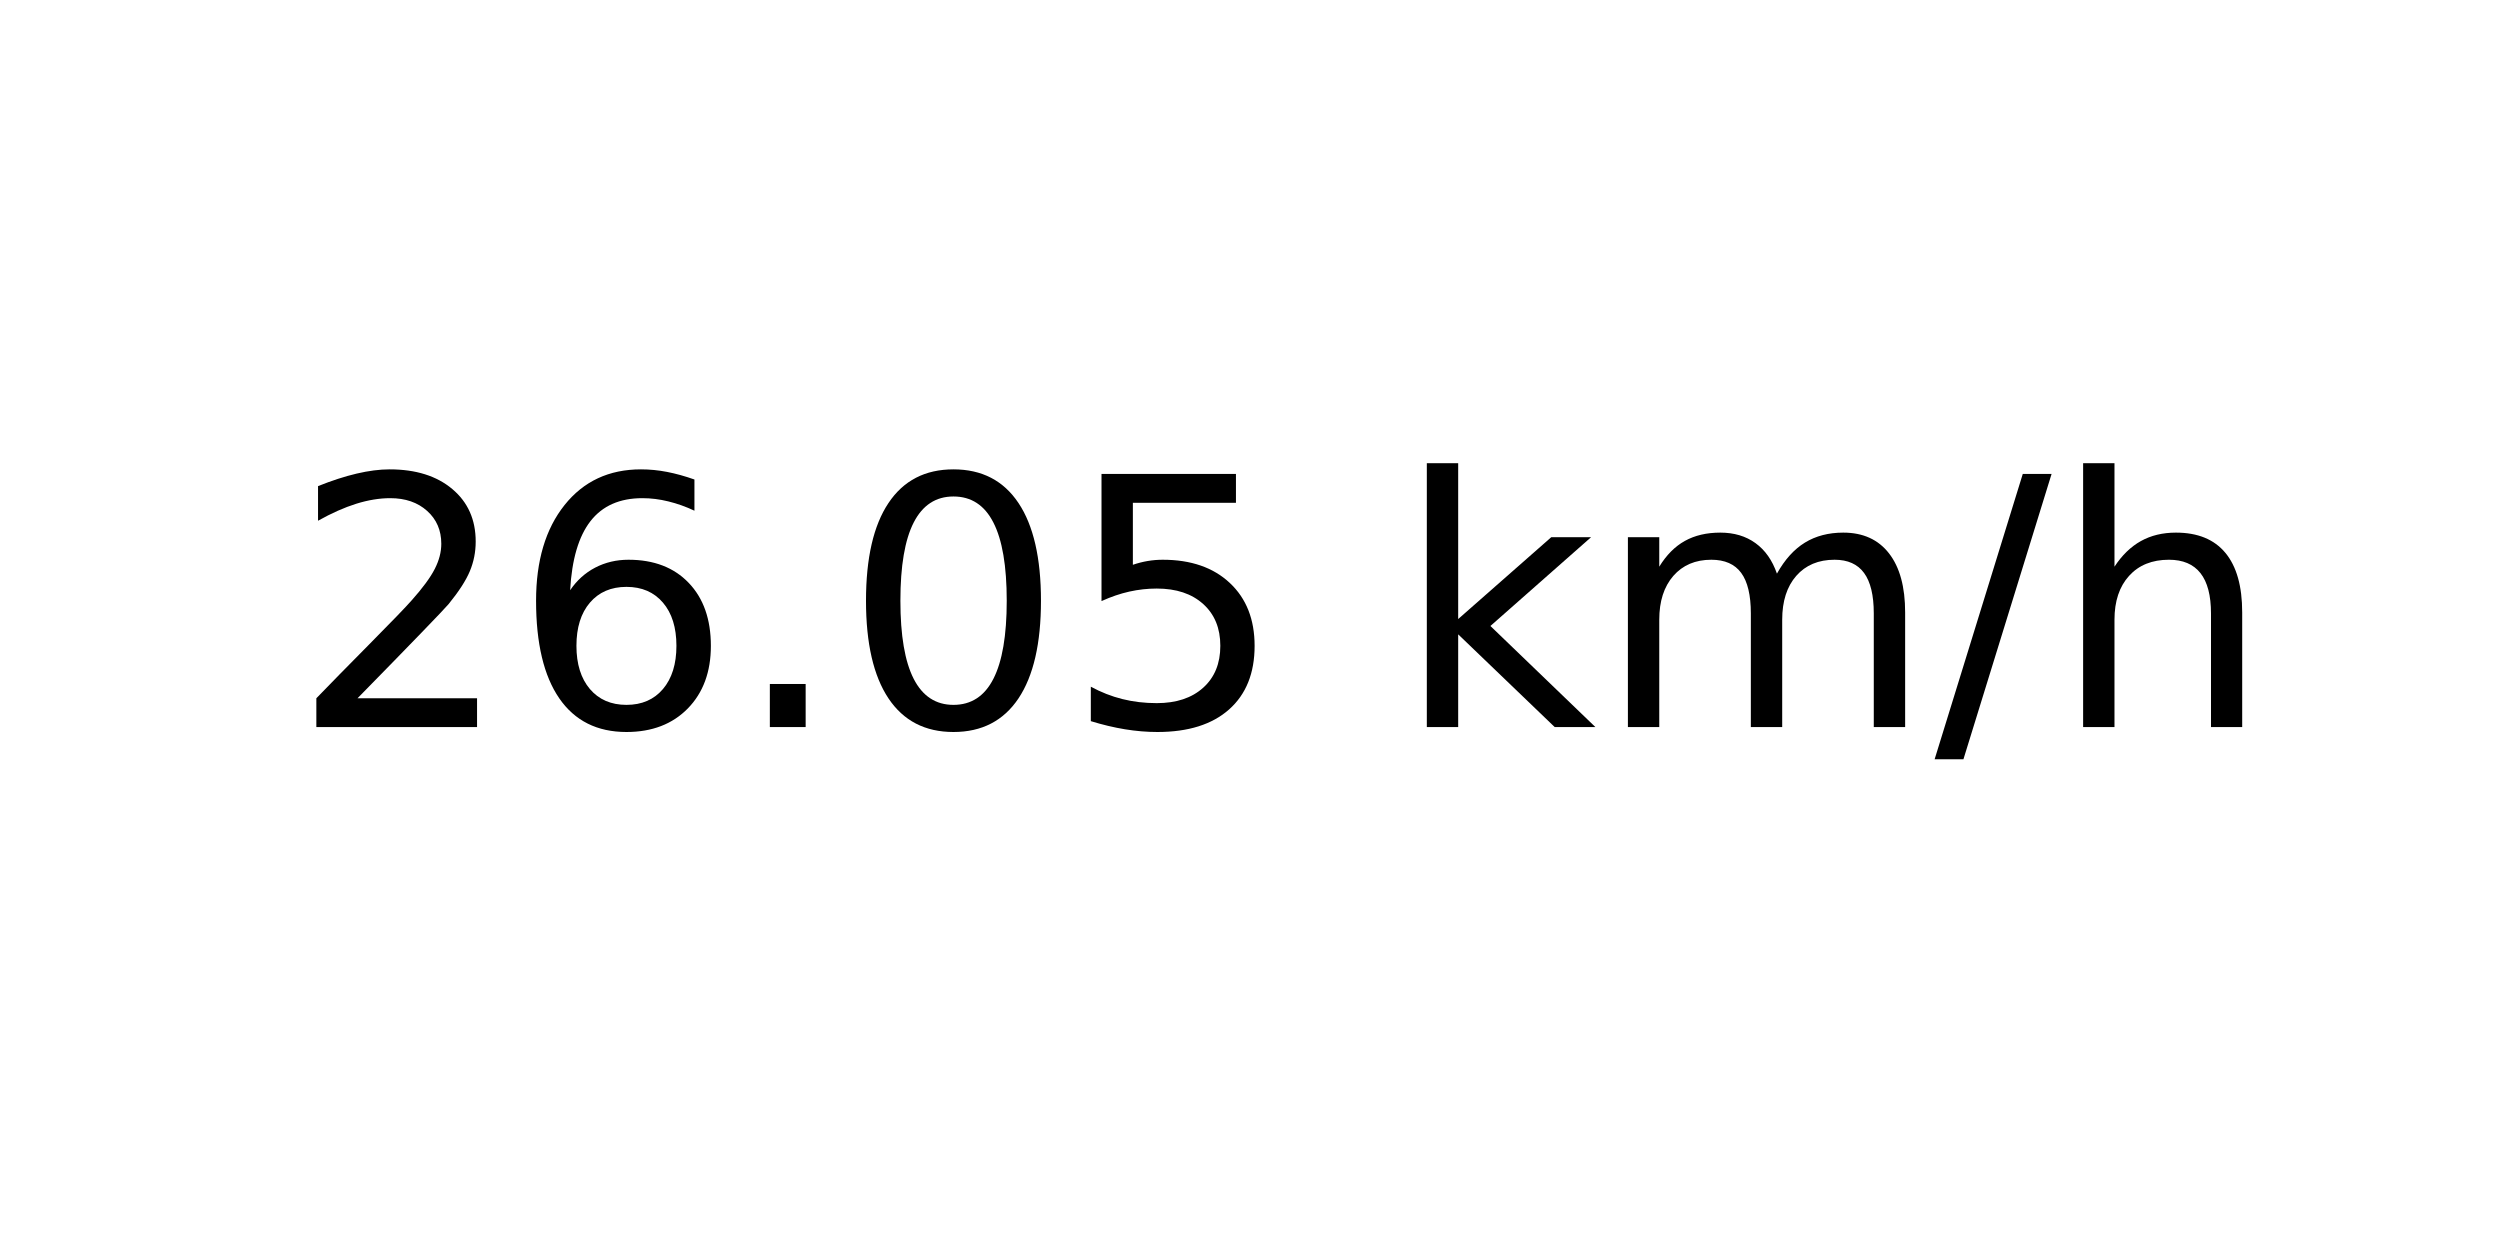
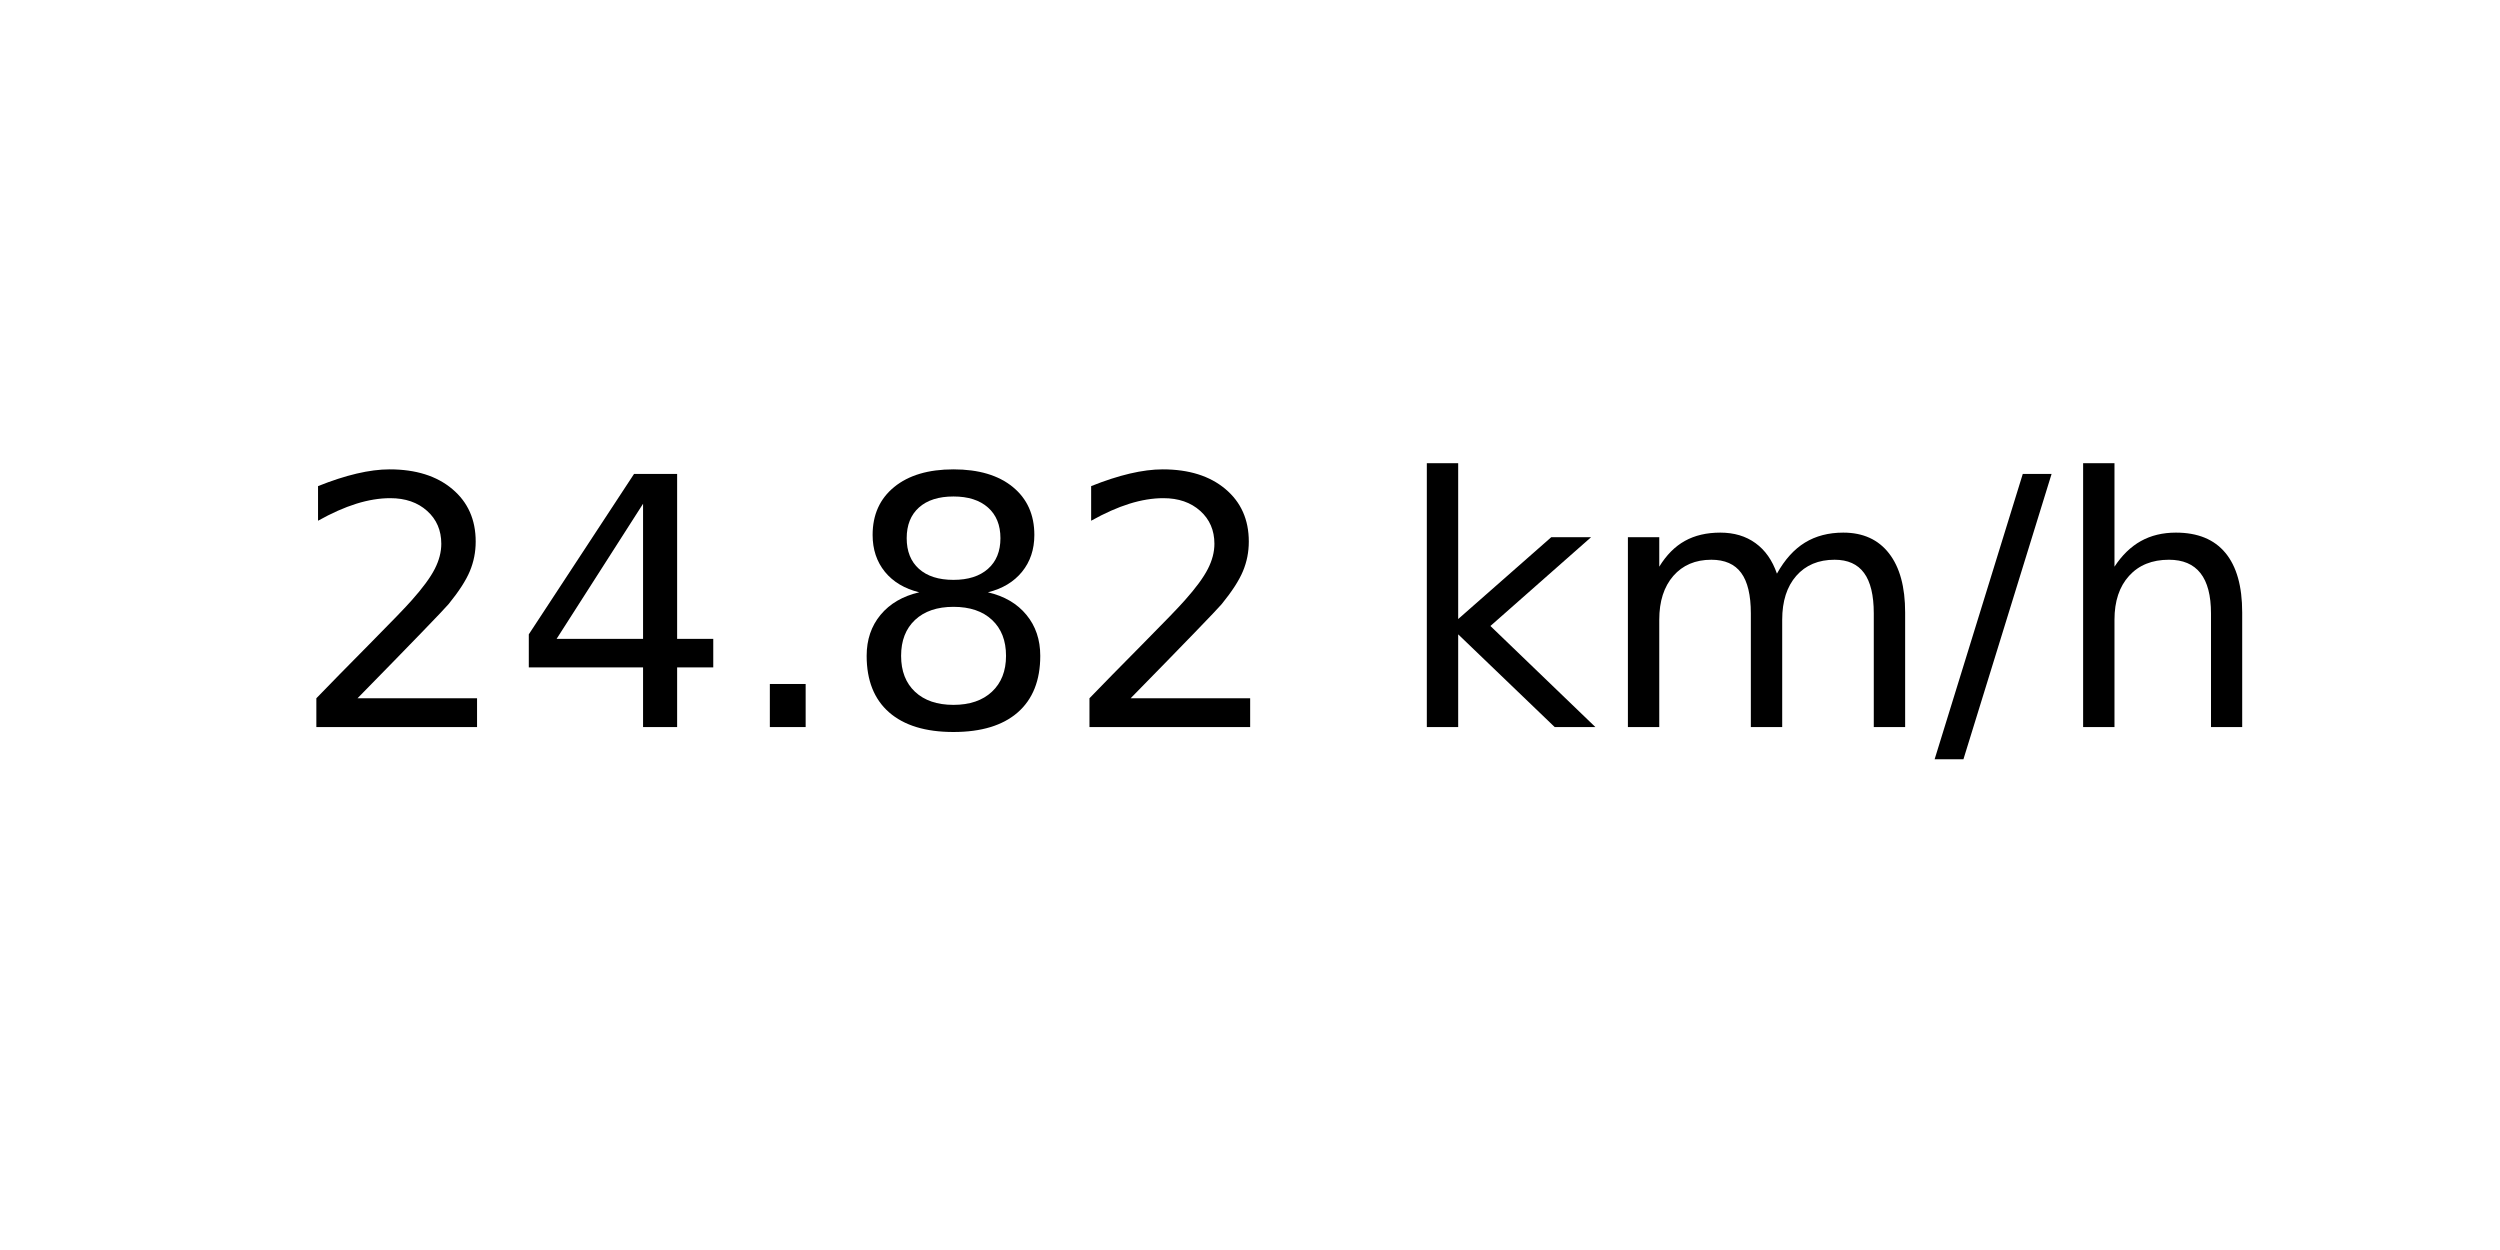
<svg xmlns="http://www.w3.org/2000/svg" xmlns:xlink="http://www.w3.org/1999/xlink" width="72pt" height="36pt" viewBox="0 0 72 36" version="1.1">
  <defs>
    <style type="text/css">*{stroke-linejoin: round; stroke-linecap: butt}</style>
  </defs>
  <g id="figure_1">
    <g id="axes_1">
      <g id="text_1">
        <g transform="translate(8.378125 20.93937) scale(0.1 -0.1)">
          <defs>
            <path id="DejaVuSans-32" d="M 1228 531  L 3431 531  L 3431 0  L 469 0  L 469 531  Q 828 903 1448 1529  Q 2069 2156 2228 2338  Q 2531 2678 2651 2914  Q 2772 3150 2772 3378  Q 2772 3750 2511 3984  Q 2250 4219 1831 4219  Q 1534 4219 1204 4116  Q 875 4013 500 3803  L 500 4441  Q 881 4594 1212 4672  Q 1544 4750 1819 4750  Q 2544 4750 2975 4387  Q 3406 4025 3406 3419  Q 3406 3131 3298 2873  Q 3191 2616 2906 2266  Q 2828 2175 2409 1742  Q 1991 1309 1228 531  z " transform="scale(0.015625)" />
-             <path id="DejaVuSans-36" d="M 2113 2584  Q 1688 2584 1439 2293  Q 1191 2003 1191 1497  Q 1191 994 1439 701  Q 1688 409 2113 409  Q 2538 409 2786 701  Q 3034 994 3034 1497  Q 3034 2003 2786 2293  Q 2538 2584 2113 2584  z M 3366 4563  L 3366 3988  Q 3128 4100 2886 4159  Q 2644 4219 2406 4219  Q 1781 4219 1451 3797  Q 1122 3375 1075 2522  Q 1259 2794 1537 2939  Q 1816 3084 2150 3084  Q 2853 3084 3261 2657  Q 3669 2231 3669 1497  Q 3669 778 3244 343  Q 2819 -91 2113 -91  Q 1303 -91 875 529  Q 447 1150 447 2328  Q 447 3434 972 4092  Q 1497 4750 2381 4750  Q 2619 4750 2861 4703  Q 3103 4656 3366 4563  z " transform="scale(0.015625)" />
+             <path id="DejaVuSans-34" d="M 2419 4116  L 825 1625  L 2419 1625  L 2419 4116  z M 2253 4666  L 3047 4666  L 3047 1625  L 3713 1625  L 3713 1100  L 3047 1100  L 3047 0  L 2419 0  L 2419 1100  L 313 1100  L 313 1709  L 2253 4666  z " transform="scale(0.015625)" />
            <path id="DejaVuSans-2e" d="M 684 794  L 1344 794  L 1344 0  L 684 0  L 684 794  z " transform="scale(0.015625)" />
-             <path id="DejaVuSans-30" d="M 2034 4250  Q 1547 4250 1301 3770  Q 1056 3291 1056 2328  Q 1056 1369 1301 889  Q 1547 409 2034 409  Q 2525 409 2770 889  Q 3016 1369 3016 2328  Q 3016 3291 2770 3770  Q 2525 4250 2034 4250  z M 2034 4750  Q 2819 4750 3233 4129  Q 3647 3509 3647 2328  Q 3647 1150 3233 529  Q 2819 -91 2034 -91  Q 1250 -91 836 529  Q 422 1150 422 2328  Q 422 3509 836 4129  Q 1250 4750 2034 4750  z " transform="scale(0.015625)" />
-             <path id="DejaVuSans-35" d="M 691 4666  L 3169 4666  L 3169 4134  L 1269 4134  L 1269 2991  Q 1406 3038 1543 3061  Q 1681 3084 1819 3084  Q 2600 3084 3056 2656  Q 3513 2228 3513 1497  Q 3513 744 3044 326  Q 2575 -91 1722 -91  Q 1428 -91 1123 -41  Q 819 9 494 109  L 494 744  Q 775 591 1075 516  Q 1375 441 1709 441  Q 2250 441 2565 725  Q 2881 1009 2881 1497  Q 2881 1984 2565 2268  Q 2250 2553 1709 2553  Q 1456 2553 1204 2497  Q 953 2441 691 2322  L 691 4666  z " transform="scale(0.015625)" />
+             <path id="DejaVuSans-38" d="M 2034 2216  Q 1584 2216 1326 1975  Q 1069 1734 1069 1313  Q 1069 891 1326 650  Q 1584 409 2034 409  Q 2484 409 2743 651  Q 3003 894 3003 1313  Q 3003 1734 2745 1975  Q 2488 2216 2034 2216  z M 1403 2484  Q 997 2584 770 2862  Q 544 3141 544 3541  Q 544 4100 942 4425  Q 1341 4750 2034 4750  Q 2731 4750 3128 4425  Q 3525 4100 3525 3541  Q 3525 3141 3298 2862  Q 3072 2584 2669 2484  Q 3125 2378 3379 2068  Q 3634 1759 3634 1313  Q 3634 634 3220 271  Q 2806 -91 2034 -91  Q 1263 -91 848 271  Q 434 634 434 1313  Q 434 1759 690 2068  Q 947 2378 1403 2484  z M 1172 3481  Q 1172 3119 1398 2916  Q 1625 2713 2034 2713  Q 2441 2713 2670 2916  Q 2900 3119 2900 3481  Q 2900 3844 2670 4047  Q 2441 4250 2034 4250  Q 1625 4250 1398 4047  Q 1172 3844 1172 3481  z " transform="scale(0.015625)" />
            <path id="DejaVuSans-20" transform="scale(0.015625)" />
            <path id="DejaVuSans-6b" d="M 581 4863  L 1159 4863  L 1159 1991  L 2875 3500  L 3609 3500  L 1753 1863  L 3688 0  L 2938 0  L 1159 1709  L 1159 0  L 581 0  L 581 4863  z " transform="scale(0.015625)" />
            <path id="DejaVuSans-6d" d="M 3328 2828  Q 3544 3216 3844 3400  Q 4144 3584 4550 3584  Q 5097 3584 5394 3201  Q 5691 2819 5691 2113  L 5691 0  L 5113 0  L 5113 2094  Q 5113 2597 4934 2840  Q 4756 3084 4391 3084  Q 3944 3084 3684 2787  Q 3425 2491 3425 1978  L 3425 0  L 2847 0  L 2847 2094  Q 2847 2600 2669 2842  Q 2491 3084 2119 3084  Q 1678 3084 1418 2786  Q 1159 2488 1159 1978  L 1159 0  L 581 0  L 581 3500  L 1159 3500  L 1159 2956  Q 1356 3278 1631 3431  Q 1906 3584 2284 3584  Q 2666 3584 2933 3390  Q 3200 3197 3328 2828  z " transform="scale(0.015625)" />
            <path id="DejaVuSans-2f" d="M 1625 4666  L 2156 4666  L 531 -594  L 0 -594  L 1625 4666  z " transform="scale(0.015625)" />
            <path id="DejaVuSans-68" d="M 3513 2113  L 3513 0  L 2938 0  L 2938 2094  Q 2938 2591 2744 2837  Q 2550 3084 2163 3084  Q 1697 3084 1428 2787  Q 1159 2491 1159 1978  L 1159 0  L 581 0  L 581 4863  L 1159 4863  L 1159 2956  Q 1366 3272 1645 3428  Q 1925 3584 2291 3584  Q 2894 3584 3203 3211  Q 3513 2838 3513 2113  z " transform="scale(0.015625)" />
          </defs>
          <use xlink:href="#DejaVuSans-32" />
-           <use xlink:href="#DejaVuSans-36" x="63.623" />
+           <use xlink:href="#DejaVuSans-34" x="63.623" />
          <use xlink:href="#DejaVuSans-2e" x="127.246" />
-           <use xlink:href="#DejaVuSans-30" x="159.033" />
-           <use xlink:href="#DejaVuSans-35" x="222.656" />
+           <use xlink:href="#DejaVuSans-38" x="159.033" />
+           <use xlink:href="#DejaVuSans-32" x="222.656" />
          <use xlink:href="#DejaVuSans-20" x="286.279" />
          <use xlink:href="#DejaVuSans-6b" x="318.066" />
          <use xlink:href="#DejaVuSans-6d" x="375.977" />
          <use xlink:href="#DejaVuSans-2f" x="473.389" />
          <use xlink:href="#DejaVuSans-68" x="507.08" />
        </g>
      </g>
    </g>
  </g>
</svg>
